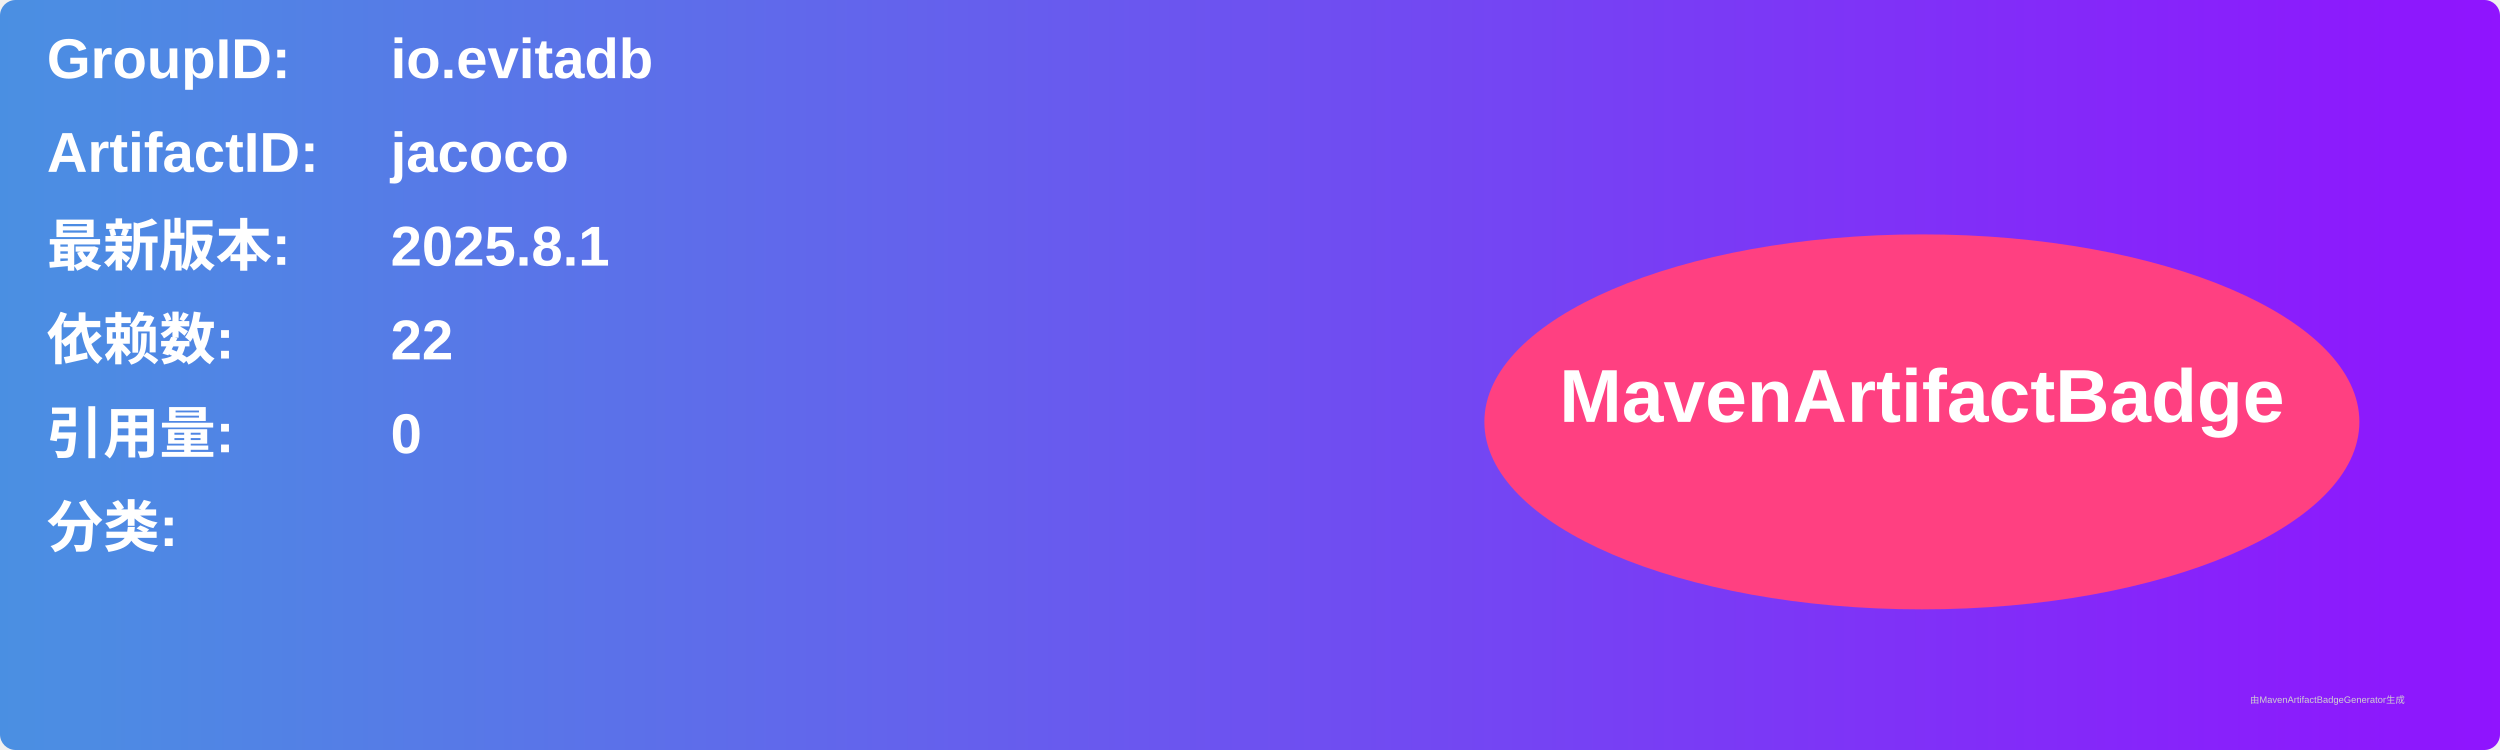
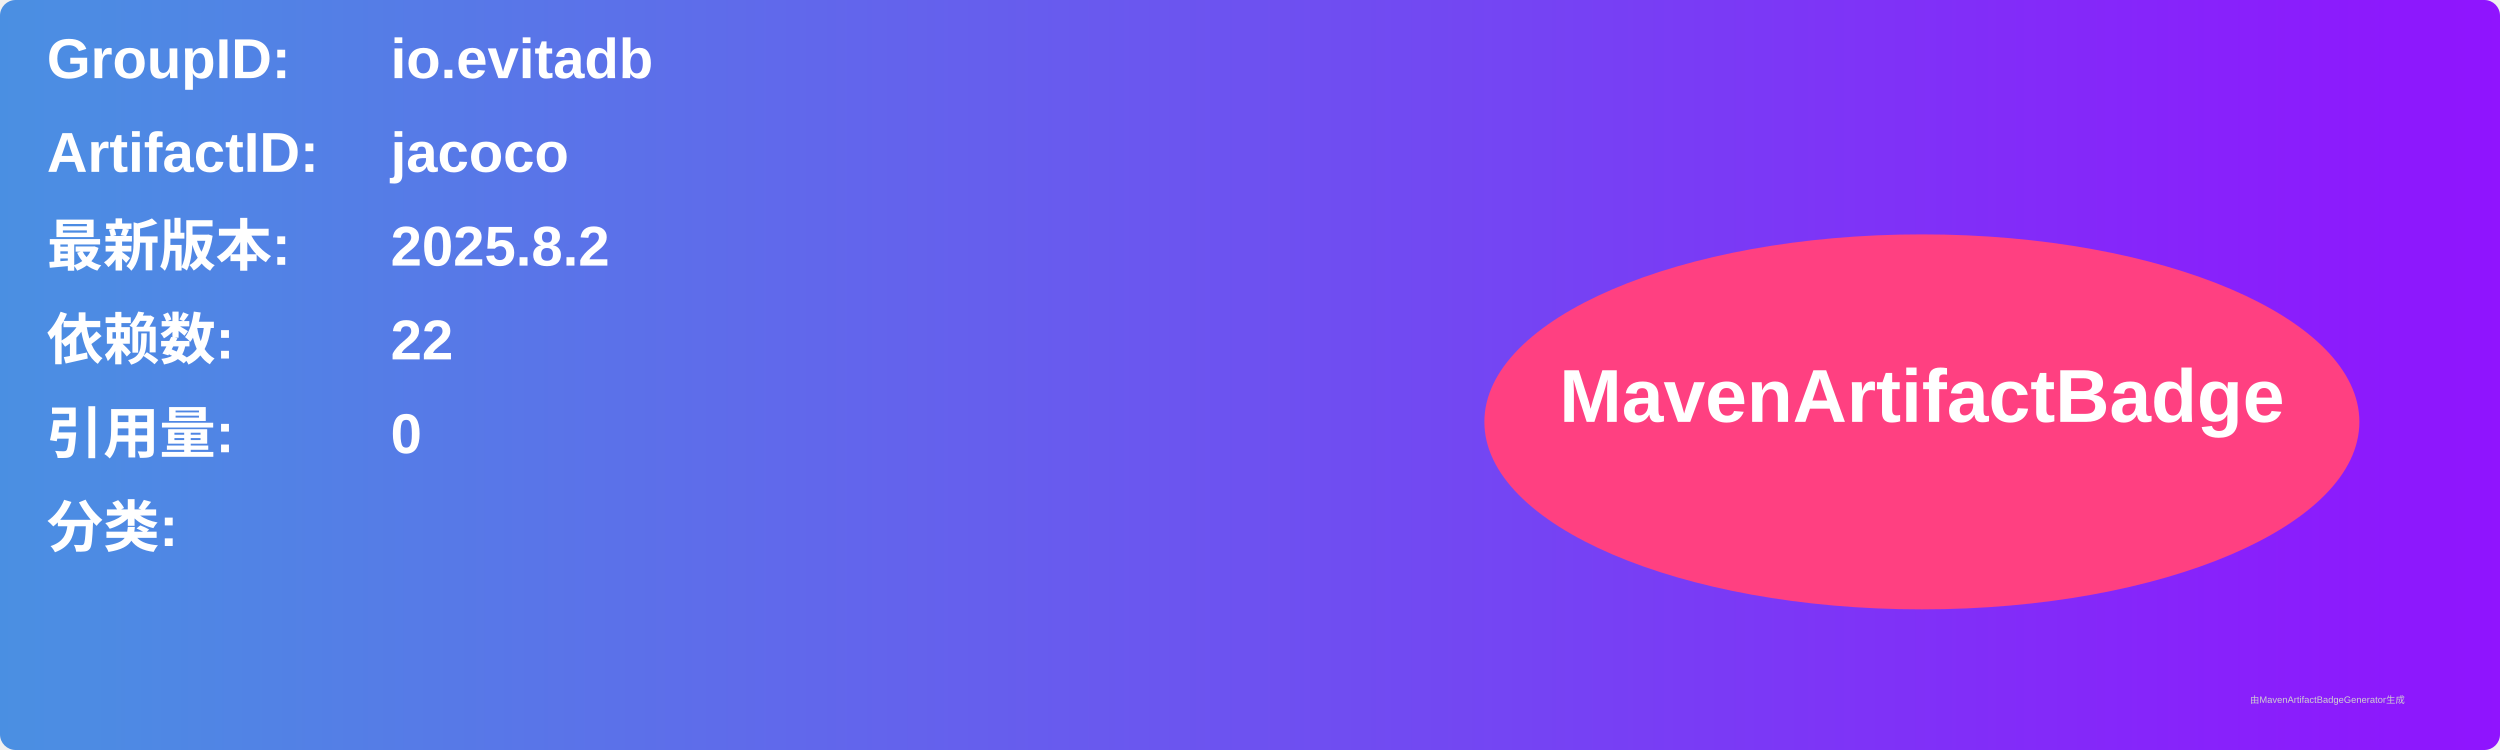
<svg xmlns="http://www.w3.org/2000/svg" width="800" height="240" viewBox="0 0 800 240">
  <linearGradient id="grad" x1="0%" y1="0%" x2="100%" y2="0%">
    <stop offset="0%" stop-color="#4a90e2" />
    <stop offset="100%" stop-color="#9013fe" />
  </linearGradient>
  <rect width="100%" height="100%" rx="5" ry="5" fill="url(#grad)" />
  <g transform="translate(15, 15)">
    <text x="0" y="10" font-family="Arial" font-size="18" fill="white" font-weight="bold" width="260">GroupID:</text>
    <text x="110" y="10" font-family="Arial" font-size="18" fill="white" font-weight="bold" width="460">io.evitadb</text>
    <text x="0" y="40" font-family="Arial" font-size="18" fill="white" font-weight="bold" width="260">ArtifactID:</text>
    <text x="110" y="40" font-family="Arial" font-size="18" fill="white" font-weight="bold" width="460">jacoco</text>
    <text x="0" y="70" font-family="Arial" font-size="18" fill="white" font-weight="bold">最新版本:</text>
    <text x="110" y="70" font-family="Arial" font-size="18" fill="white" font-weight="bold">
-       <tspan font-weight="bold">2025.8.1</tspan>
+       <tspan font-weight="bold">2025.8.2</tspan>
    </text>
    <text x="0" y="100" font-family="Arial" font-size="18" fill="white" font-weight="bold">依赖数: </text>
    <text x="110" y="100" font-family="Arial" font-size="18" fill="white">
      <tspan font-weight="bold">22</tspan>
    </text>
    <text x="0" y="130" font-family="Arial" font-size="18" fill="white" font-weight="bold">引用量: </text>
    <text x="110" y="130" font-family="Arial" font-size="18" fill="white">
      <tspan font-weight="bold">0</tspan>
    </text>
    <text x="0" y="160" font-family="Arial" font-size="18" fill="white" font-weight="bold">分类:</text>
    <text x="10" y="190" font-family="Arial" font-size="10" fill="white">
      <tspan font-weight="bold" />
    </text>
    <ellipse cx="600" cy="120" rx="140" ry="60" fill="#ff4081" />
    <text x="600" y="120" text-anchor="middle" font-family="Arial" font-size="24" fill="white" font-weight="bold">MavenArtifactBadge</text>
  </g>
  <text x="720" y="225" font-family="Arial" font-size="3" fill="#d0d0d0">由MavenArtifactBadgeGenerator生成</text>
</svg>
